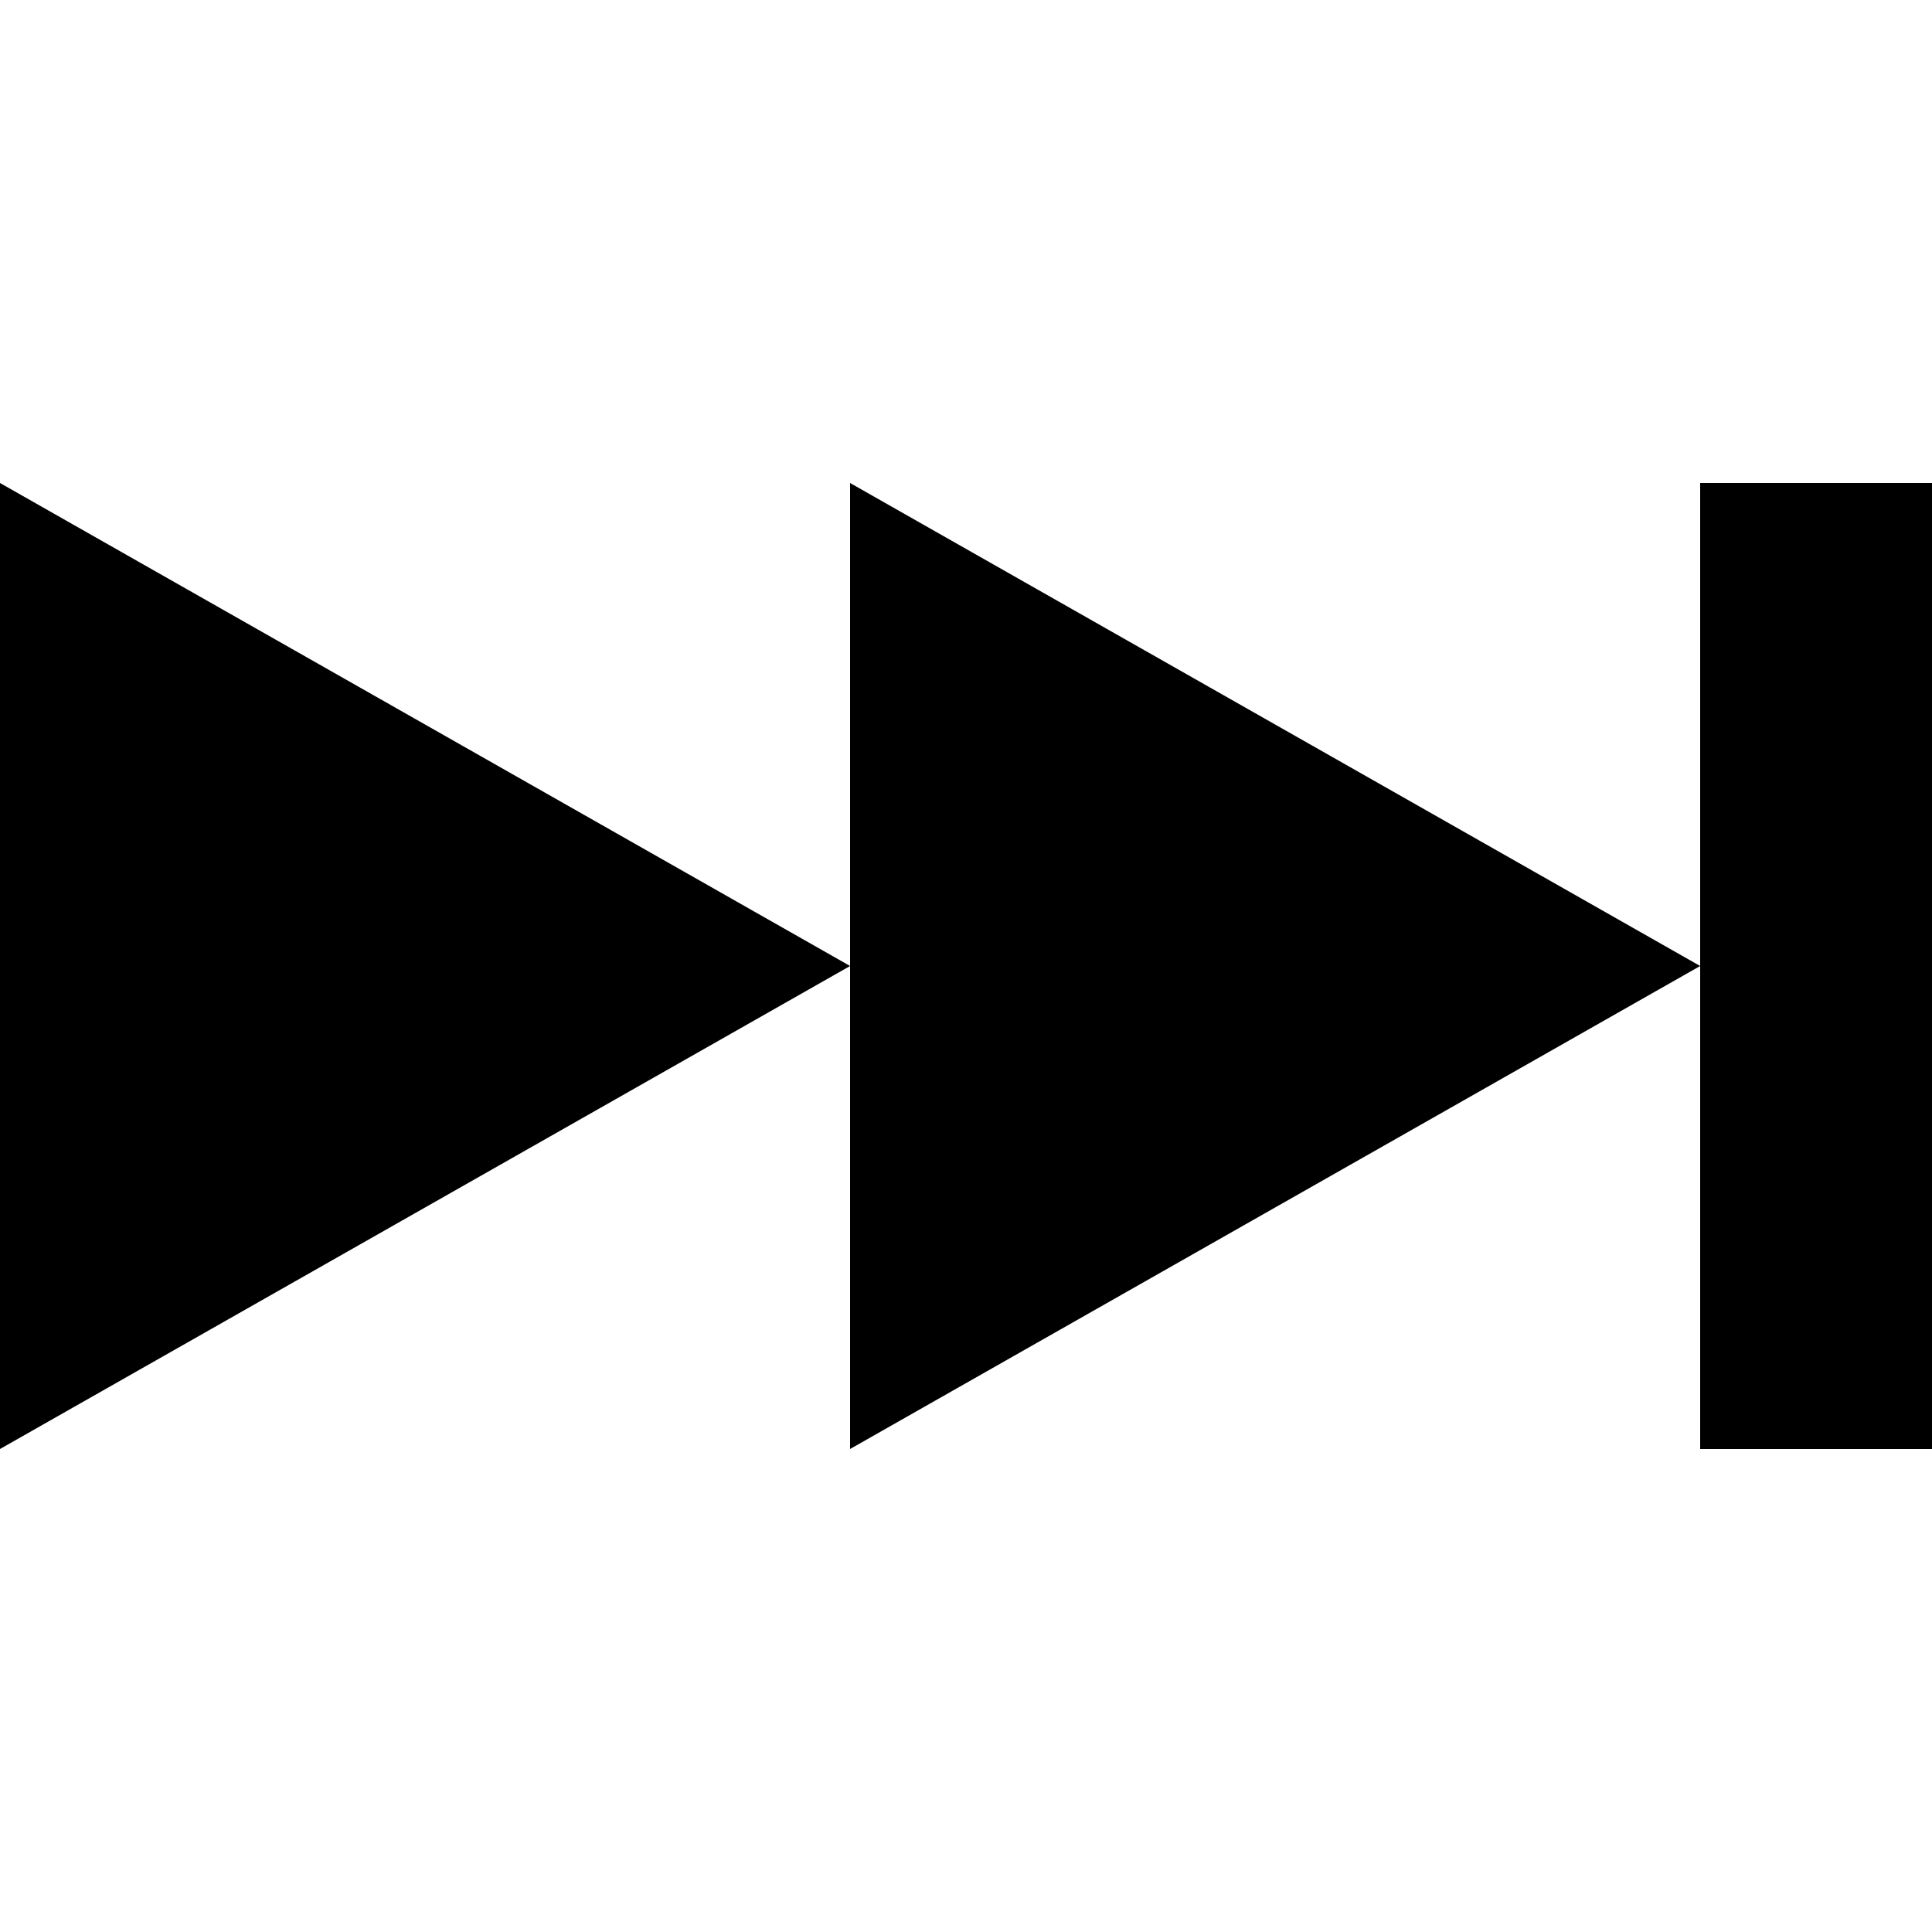
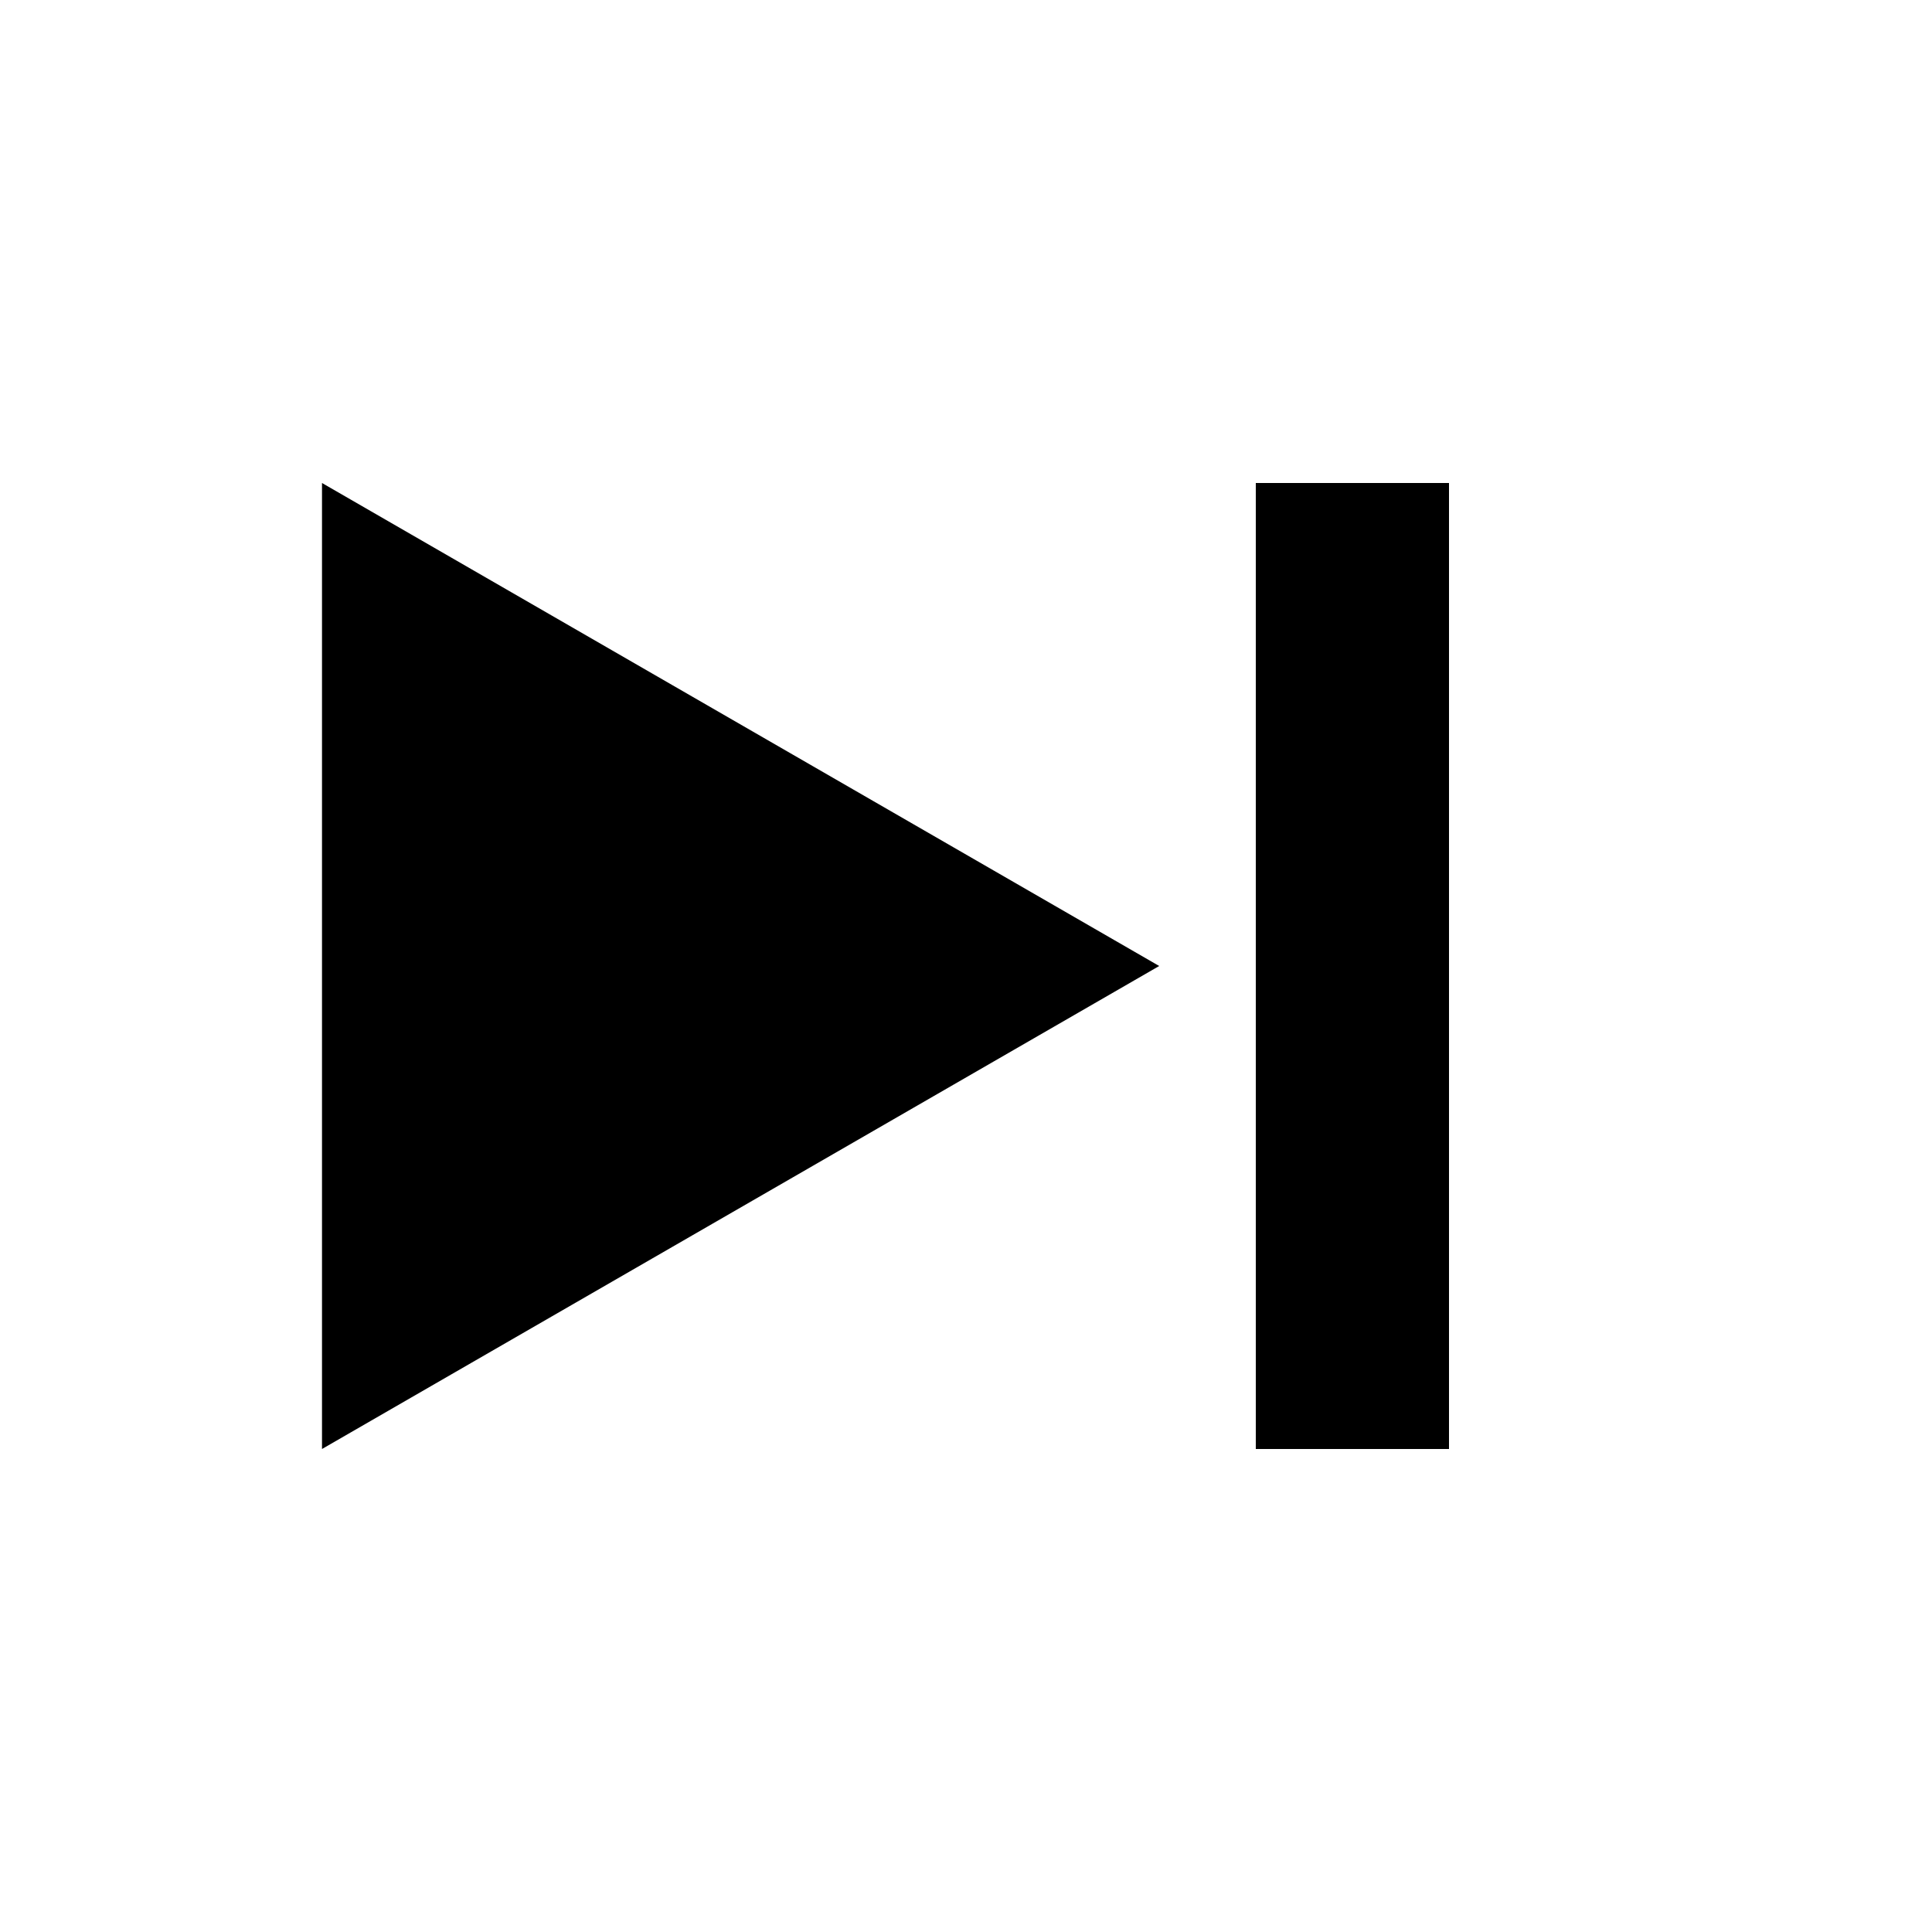
- <svg xmlns="http://www.w3.org/2000/svg" width="20" height="20">
-   <path d="M17.6 5H20v10h-2.4zM0 5l8.8 5L0 15zm8.8 0 8.8 5-8.8 5z" />
+ <svg xmlns="http://www.w3.org/2000/svg" viewBox="0 0 24 24" aria-hidden="true">
+   <path d="M15.6 6H18v12h-2.4zM4 6l10.4 6L4 18z" fill="currentColor" />
</svg>
